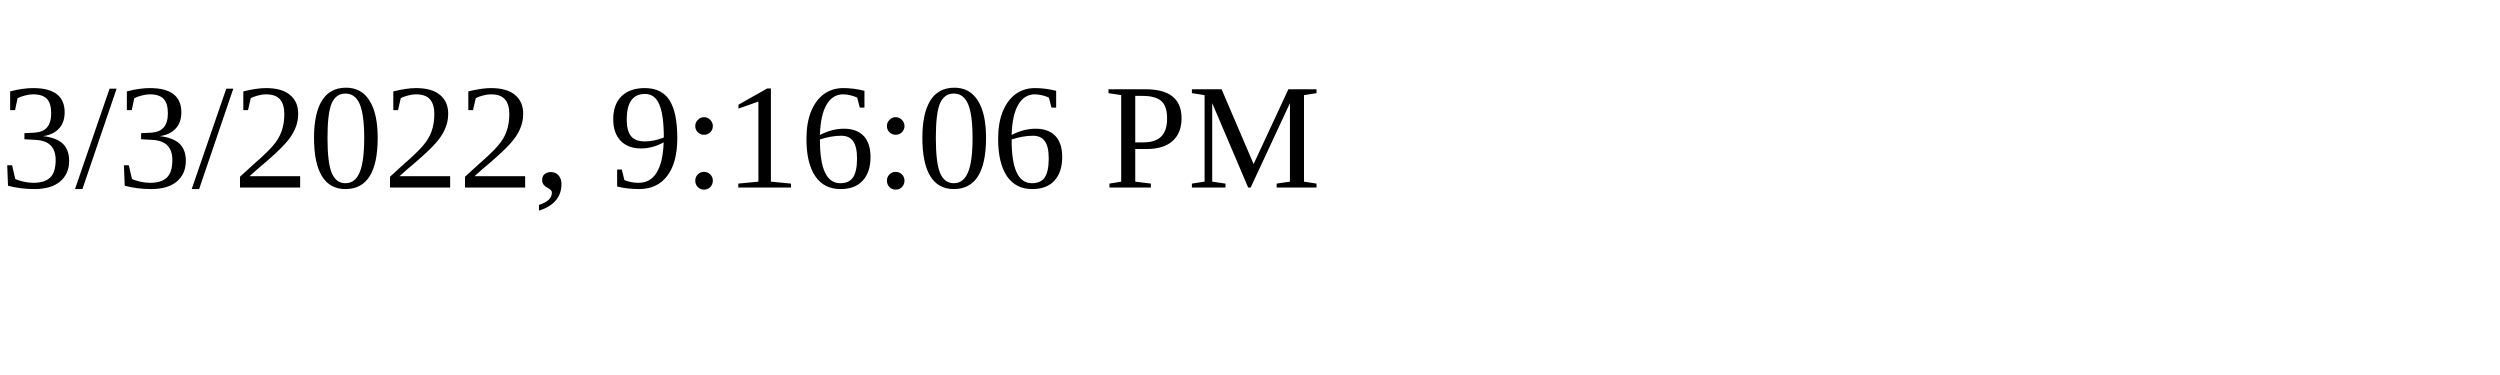
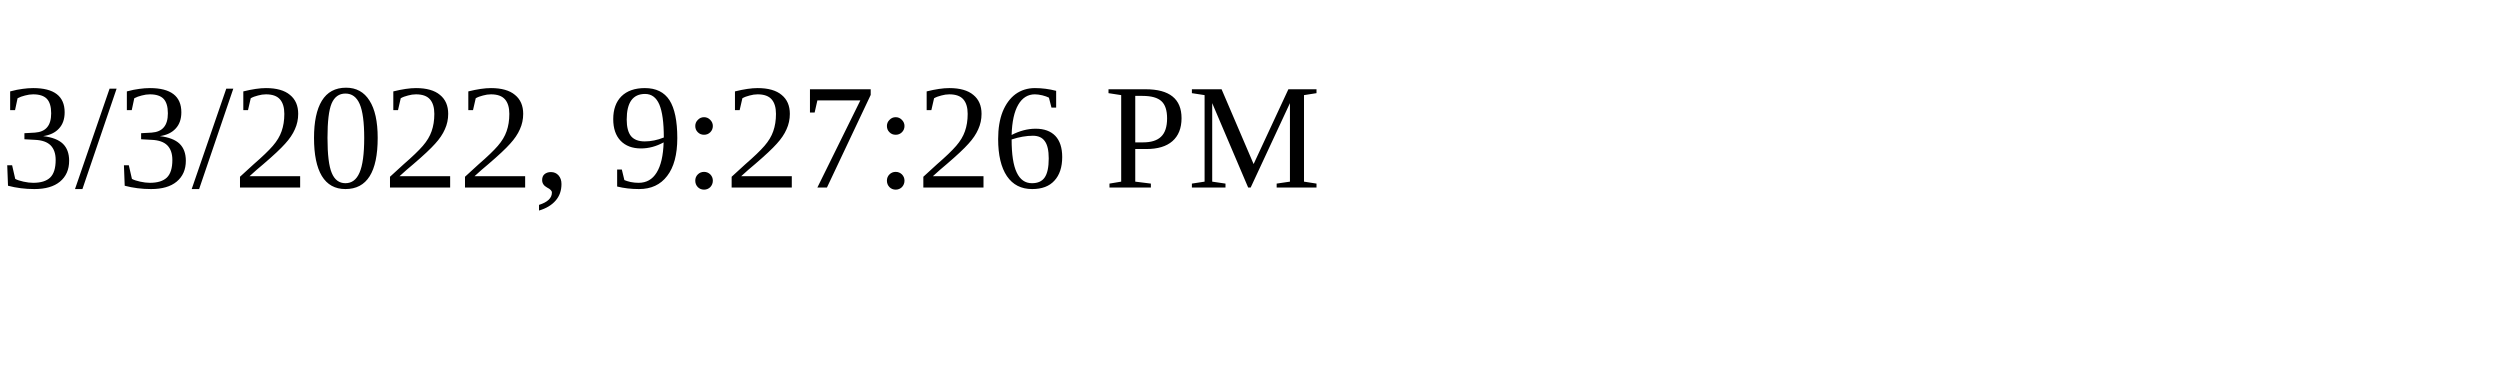
<svg xmlns="http://www.w3.org/2000/svg" height="30" width="200">
-   <text x="0" y="15">3/3/2022, 9:16:06 PM</text>
+   <text x="0" y="15">3/3/2022, 9:27:26 PM</text>
</svg>
